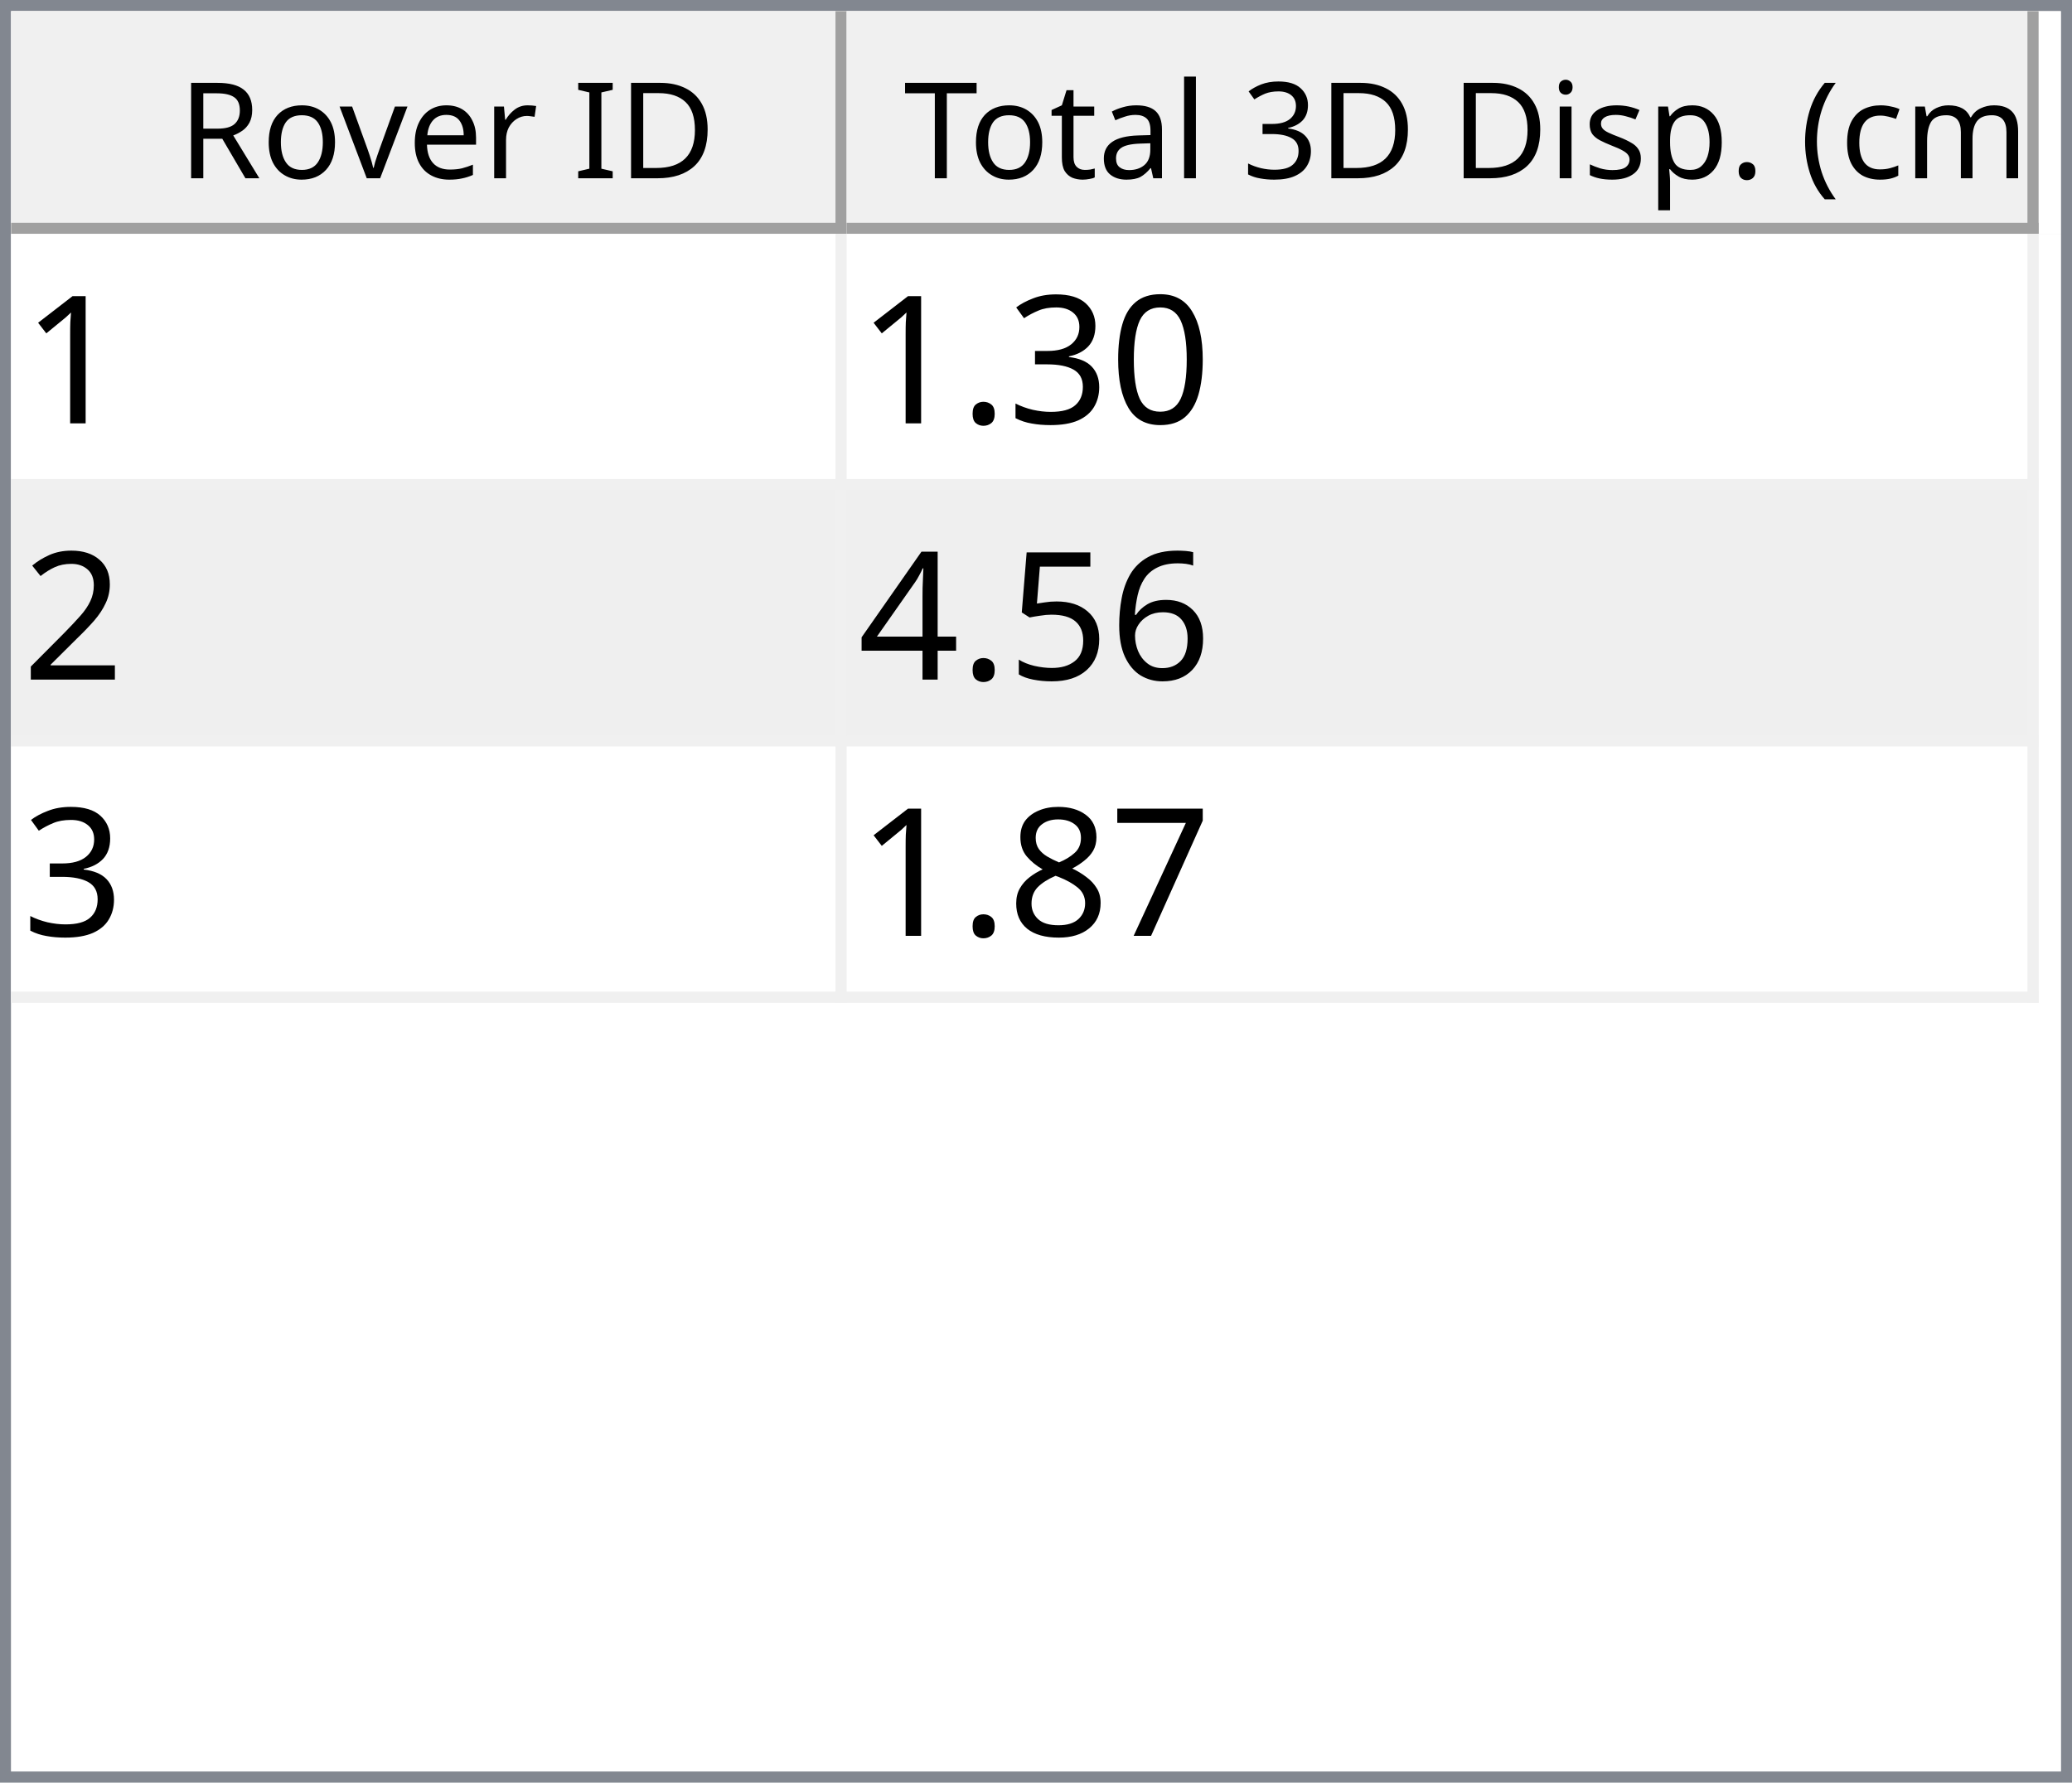
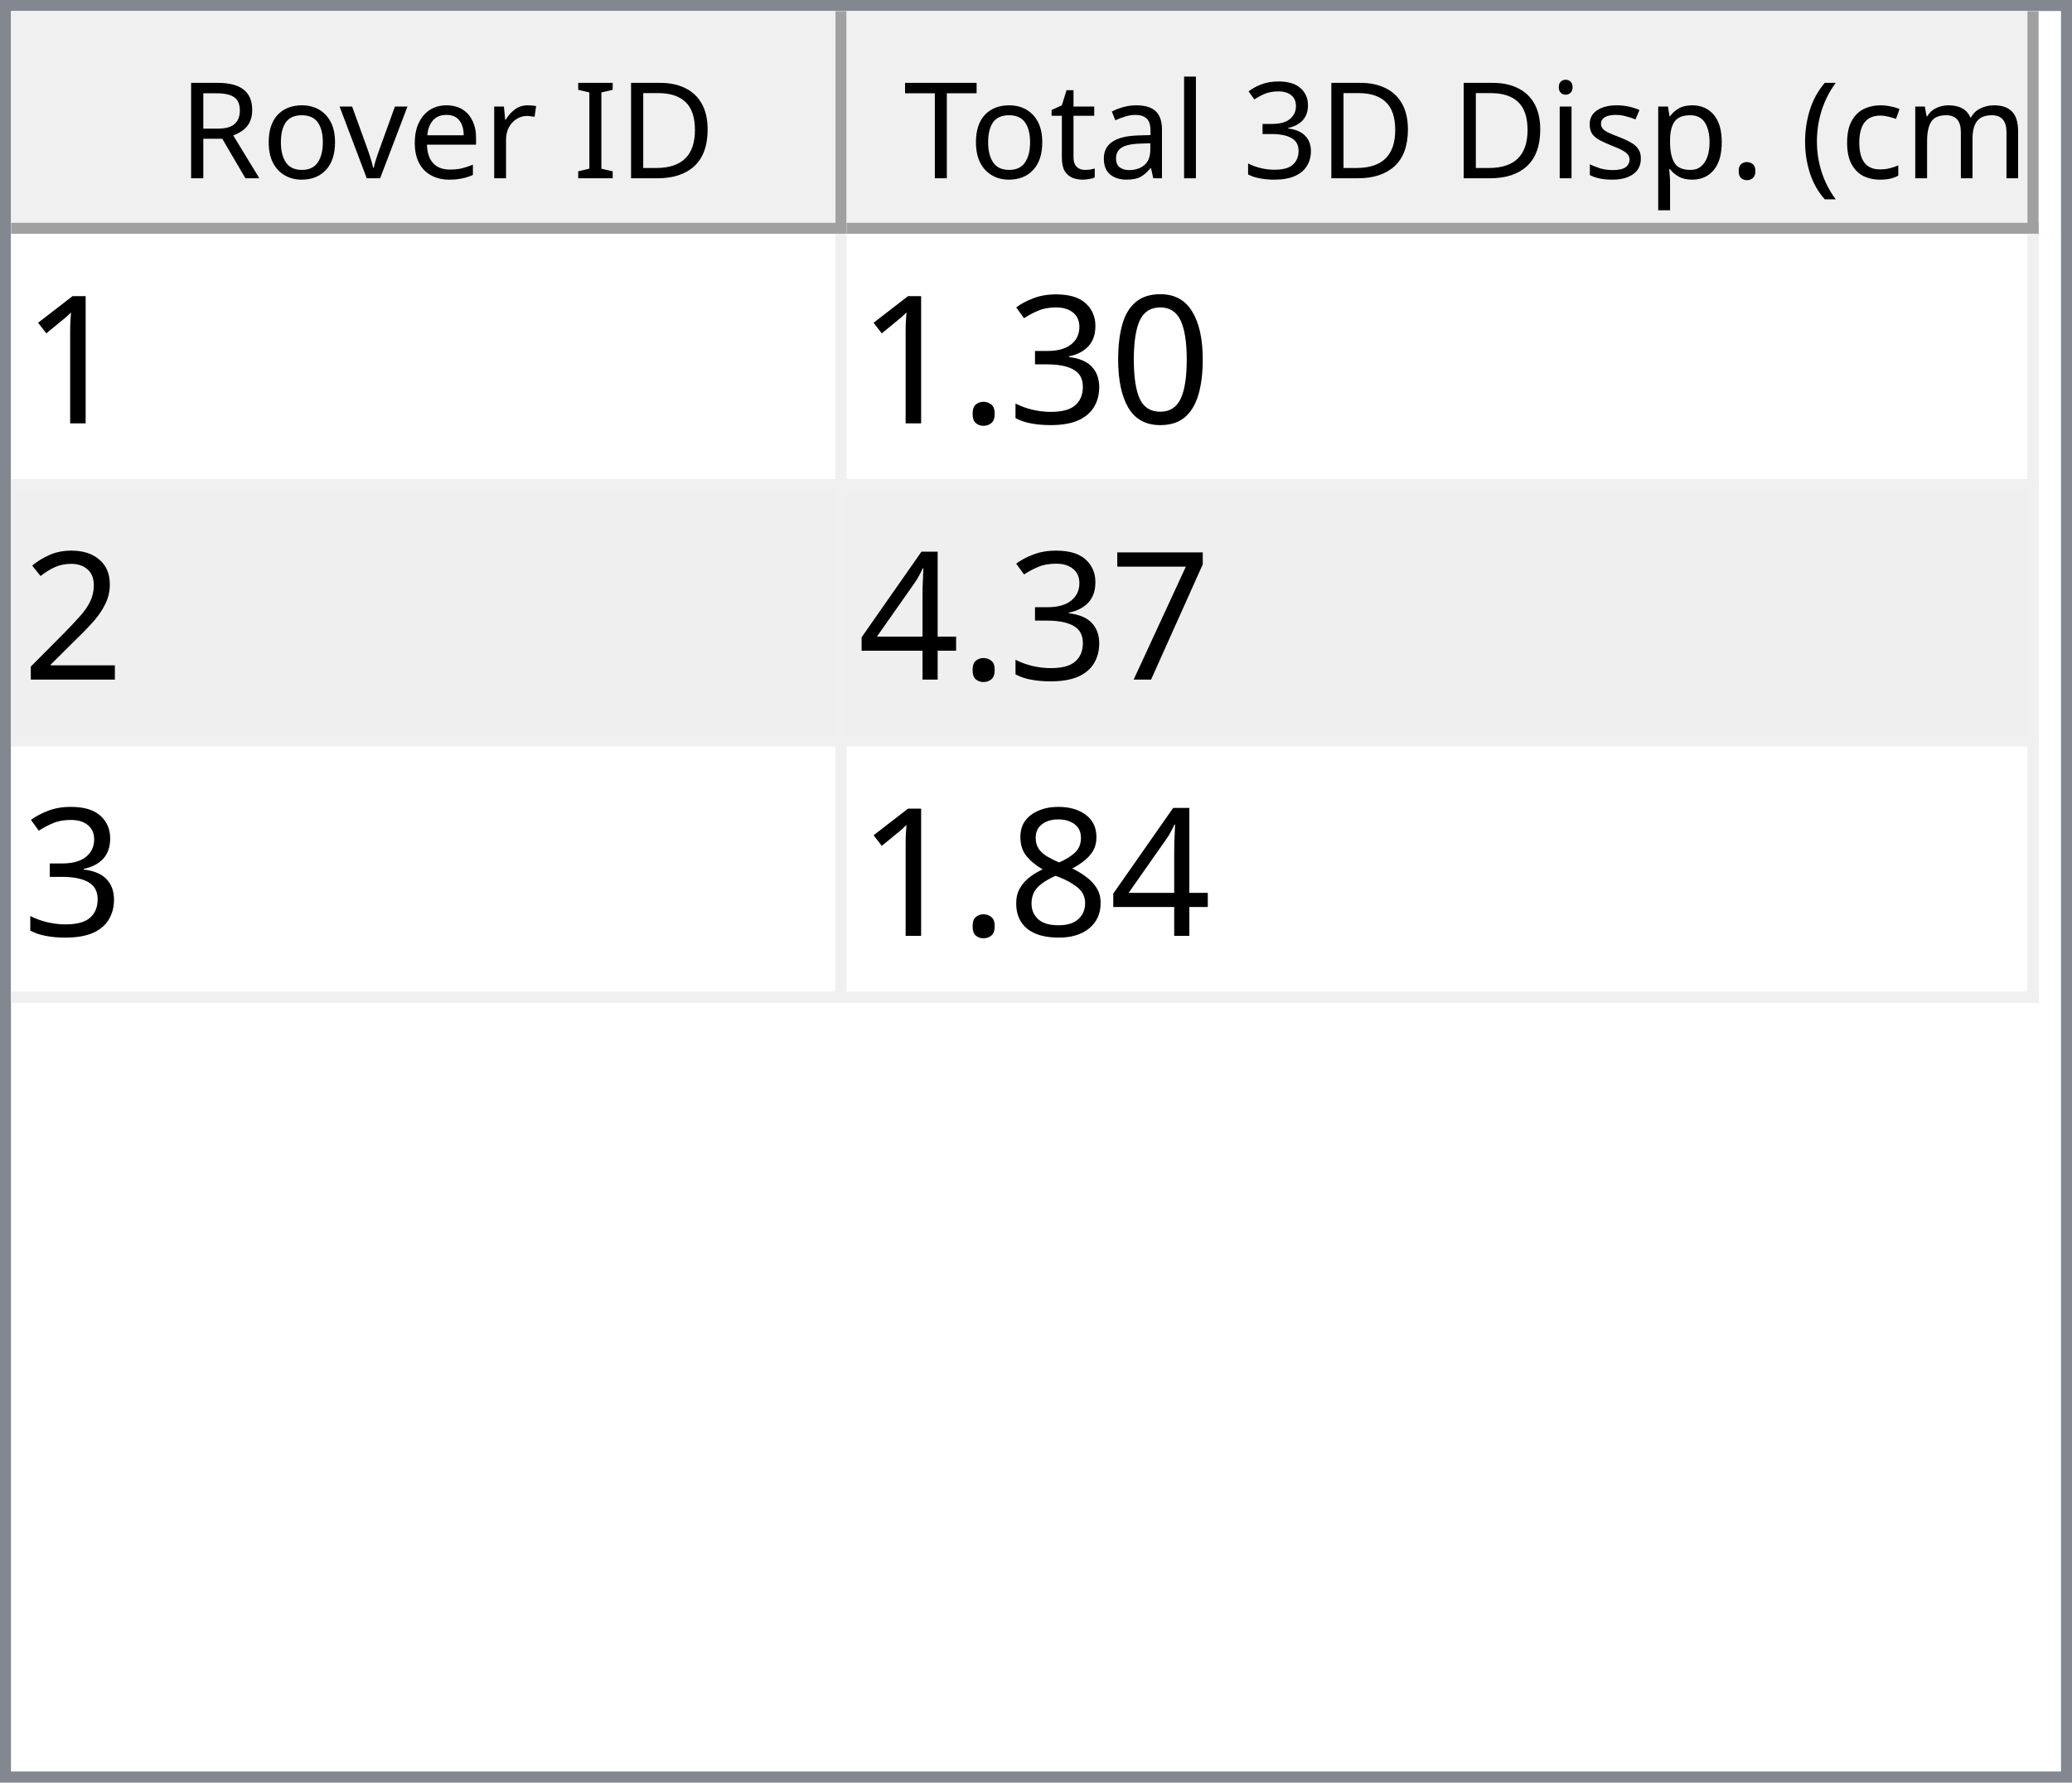
<svg xmlns="http://www.w3.org/2000/svg" style="fill-opacity:1; color-rendering:auto; color-interpolation:auto; text-rendering:auto; stroke:black; stroke-linecap:square; stroke-miterlimit:10; shape-rendering:auto; stroke-opacity:1; fill:black; stroke-dasharray:none; font-weight:normal; stroke-width:1; font-family:'Dialog'; font-style:normal; stroke-linejoin:miter; font-size:12px; stroke-dashoffset:0; image-rendering:auto;" width="186" height="160">
  <defs id="genericDefs" />
  <g>
    <defs id="defs1">
      <clipPath clipPathUnits="userSpaceOnUse" id="clipPath1">
        <path d="M0 0 L186 0 L186 160 L0 160 L0 0 Z" />
      </clipPath>
      <clipPath clipPathUnits="userSpaceOnUse" id="clipPath2">
        <path d="M0 0 L0 160 L186 160 L186 0 Z" />
      </clipPath>
      <clipPath clipPathUnits="userSpaceOnUse" id="clipPath3">
        <path d="M0 0 L0 20 L184 20 L184 0 Z" />
      </clipPath>
      <clipPath clipPathUnits="userSpaceOnUse" id="clipPath4">
        <path d="M0 0 L0 20 L75 20 L75 0 Z" />
      </clipPath>
      <clipPath clipPathUnits="userSpaceOnUse" id="clipPath5">
        <path d="M1 1 L1 19 L74 19 L74 1 Z" />
      </clipPath>
      <clipPath clipPathUnits="userSpaceOnUse" id="clipPath6">
        <path d="M0 0 L0 18 L73 18 L73 0 Z" />
      </clipPath>
      <clipPath clipPathUnits="userSpaceOnUse" id="clipPath7">
        <path d="M-0.5 -0.5 L-0.5 19.5 L74.5 19.5 L74.5 -0.5 Z" />
      </clipPath>
      <clipPath clipPathUnits="userSpaceOnUse" id="clipPath8">
        <path d="M0 0 L0 20 L107 20 L107 0 Z" />
      </clipPath>
      <clipPath clipPathUnits="userSpaceOnUse" id="clipPath9">
        <path d="M1 1 L1 19 L106 19 L106 1 Z" />
      </clipPath>
      <clipPath clipPathUnits="userSpaceOnUse" id="clipPath10">
        <path d="M0 0 L0 18 L105 18 L105 0 Z" />
      </clipPath>
      <clipPath clipPathUnits="userSpaceOnUse" id="clipPath11">
        <path d="M-0.5 -0.5 L-0.5 19.5 L106.5 19.5 L106.5 -0.5 Z" />
      </clipPath>
      <clipPath clipPathUnits="userSpaceOnUse" id="clipPath12">
        <path d="M0 0 L0 138 L184 138 L184 0 Z" />
      </clipPath>
      <clipPath clipPathUnits="userSpaceOnUse" id="clipPath13">
        <path d="M0 0 L0 69 L182 69 L182 0 Z" />
      </clipPath>
      <clipPath clipPathUnits="userSpaceOnUse" id="clipPath14">
        <path d="M-0.5 -0.5 L-0.5 68.5 L181.5 68.5 L181.5 -0.5 Z" />
      </clipPath>
      <clipPath clipPathUnits="userSpaceOnUse" id="clipPath15">
        <path d="M0 0 L0 22 L74 22 L74 0 Z" />
      </clipPath>
      <clipPath clipPathUnits="userSpaceOnUse" id="clipPath16">
        <path d="M0 0 L0 22 L106 22 L106 0 Z" />
      </clipPath>
      <font horiz-adv-x="64.551" id="font1">
        <font-face ascent="107.91" descent="25.098" units-per-em="100" style="font-style:normal; font-family:Segoe UI; font-weight:normal;" />
        <missing-glyph horiz-adv-x="64.551" d="M8.109 0 L8.109 68.266 L56.453 68.266 L56.453 0 L8.109 0 ZM15.328 7.234 L49.219 7.234 L49.219 61.031 L15.328 61.031 L15.328 7.234 Z" />
        <glyph unicode="D" horiz-adv-x="70.117" d="M9.188 0 L9.188 70.016 L28.516 70.016 Q65.531 70.016 65.531 35.891 Q65.531 19.672 55.25 9.836 Q44.969 0 27.734 0 L9.188 0 ZM17.391 62.594 L17.391 7.422 L27.828 7.422 Q41.609 7.422 49.273 14.797 Q56.938 22.172 56.938 35.688 Q56.938 62.594 28.328 62.594 L17.391 62.594 Z" />
        <glyph unicode="I" horiz-adv-x="26.611" d="M17.391 0 L9.188 0 L9.188 70.016 L17.391 70.016 L17.391 0 Z" />
        <glyph unicode=" " horiz-adv-x="27.393" d="" />
        <glyph unicode="r" horiz-adv-x="34.766" d="M34.188 41.891 Q32.078 43.5 28.125 43.5 Q23 43.5 19.555 38.672 Q16.109 33.844 16.109 25.484 L16.109 0 L8.109 0 L8.109 50 L16.109 50 L16.109 39.703 L16.312 39.703 Q18.016 44.969 21.531 47.922 Q25.047 50.875 29.391 50.875 Q32.516 50.875 34.188 50.203 L34.188 41.891 Z" />
        <glyph unicode="e" horiz-adv-x="52.295" d="M48.297 23 L12.984 23 Q13.188 14.656 17.484 10.109 Q21.781 5.562 29.297 5.562 Q37.75 5.562 44.828 11.141 L44.828 3.609 Q38.234 -1.172 27.391 -1.172 Q16.797 -1.172 10.742 5.641 Q4.688 12.453 4.688 24.812 Q4.688 36.469 11.305 43.82 Q17.922 51.172 27.734 51.172 Q37.547 51.172 42.922 44.828 Q48.297 38.484 48.297 27.203 L48.297 23 ZM40.094 29.781 Q40.047 36.719 36.75 40.578 Q33.453 44.438 27.594 44.438 Q21.922 44.438 17.969 40.383 Q14.016 36.328 13.094 29.781 L40.094 29.781 Z" />
        <glyph unicode="v" horiz-adv-x="47.9" d="M47.406 50 L27.484 0 L19.625 0 L0.688 50 L9.469 50 L22.172 13.672 Q23.578 9.672 23.922 6.688 L24.125 6.688 Q24.609 10.453 25.688 13.484 L38.969 50 L47.406 50 Z" />
        <glyph unicode="o" horiz-adv-x="58.594" d="M29 -1.172 Q17.922 -1.172 11.305 5.836 Q4.688 12.844 4.688 24.422 Q4.688 37.016 11.57 44.094 Q18.453 51.172 30.172 51.172 Q41.359 51.172 47.633 44.289 Q53.906 37.406 53.906 25.203 Q53.906 13.234 47.141 6.031 Q40.375 -1.172 29 -1.172 ZM29.594 44.438 Q21.875 44.438 17.383 39.188 Q12.891 33.938 12.891 24.703 Q12.891 15.828 17.43 10.695 Q21.969 5.562 29.594 5.562 Q37.359 5.562 41.531 10.594 Q45.703 15.625 45.703 24.906 Q45.703 34.281 41.531 39.359 Q37.359 44.438 29.594 44.438 Z" />
        <glyph unicode="R" horiz-adv-x="59.814" d="M59.375 0 L49.609 0 L37.891 19.625 Q36.281 22.359 34.766 24.289 Q33.25 26.219 31.664 27.438 Q30.078 28.656 28.25 29.219 Q26.422 29.781 24.125 29.781 L17.391 29.781 L17.391 0 L9.188 0 L9.188 70.016 L30.078 70.016 Q34.672 70.016 38.555 68.867 Q42.438 67.719 45.289 65.375 Q48.141 63.031 49.758 59.547 Q51.375 56.062 51.375 51.375 Q51.375 47.703 50.273 44.656 Q49.172 41.609 47.148 39.211 Q45.125 36.812 42.266 35.133 Q39.406 33.453 35.844 32.516 L35.844 32.328 Q37.594 31.547 38.891 30.547 Q40.188 29.547 41.359 28.18 Q42.531 26.812 43.68 25.078 Q44.828 23.344 46.234 21.047 L59.375 0 ZM17.391 62.594 L17.391 37.203 L28.516 37.203 Q31.594 37.203 34.203 38.133 Q36.812 39.062 38.719 40.797 Q40.625 42.531 41.703 45.047 Q42.781 47.562 42.781 50.688 Q42.781 56.297 39.141 59.445 Q35.5 62.594 28.609 62.594 L17.391 62.594 Z" />
        <glyph unicode=")" horiz-adv-x="30.176" d="M8.297 -15.922 L1.172 -15.922 Q16.406 2.344 16.406 26.812 Q16.406 51.469 1.078 70.016 L8.297 70.016 Q23.531 52.156 23.531 26.703 Q23.531 1.375 8.297 -15.922 Z" />
        <glyph unicode="m" horiz-adv-x="86.133" d="M79.109 0 L71.094 0 L71.094 28.719 Q71.094 37.016 68.531 40.727 Q65.969 44.438 59.906 44.438 Q54.781 44.438 51.195 39.75 Q47.609 35.062 47.609 28.516 L47.609 0 L39.594 0 L39.594 29.688 Q39.594 44.438 28.219 44.438 Q22.953 44.438 19.531 40.016 Q16.109 35.594 16.109 28.516 L16.109 0 L8.109 0 L8.109 50 L16.109 50 L16.109 42.094 L16.312 42.094 Q21.625 51.172 31.844 51.172 Q36.969 51.172 40.773 48.312 Q44.578 45.453 46 40.828 Q51.562 51.172 62.594 51.172 Q79.109 51.172 79.109 30.812 L79.109 0 Z" />
        <glyph unicode="c" horiz-adv-x="46.191" d="M42.188 2.297 Q36.422 -1.172 28.516 -1.172 Q17.828 -1.172 11.258 5.789 Q4.688 12.75 4.688 23.828 Q4.688 36.188 11.766 43.68 Q18.844 51.172 30.672 51.172 Q37.25 51.172 42.281 48.734 L42.281 40.531 Q36.719 44.438 30.375 44.438 Q22.703 44.438 17.797 38.945 Q12.891 33.453 12.891 24.516 Q12.891 15.719 17.508 10.641 Q22.125 5.562 29.891 5.562 Q36.422 5.562 42.188 9.906 L42.188 2.297 Z" />
        <glyph unicode="(" horiz-adv-x="30.176" d="M29.109 -15.922 L21.969 -15.922 Q6.844 1.375 6.844 26.703 Q6.844 52.156 21.969 70.016 L29.203 70.016 Q13.875 51.469 13.875 26.812 Q13.875 2.344 29.109 -15.922 Z" />
        <glyph unicode="." horiz-adv-x="21.68" d="M10.891 -1.078 Q8.641 -1.078 7.055 0.539 Q5.469 2.156 5.469 4.391 Q5.469 6.641 7.055 8.273 Q8.641 9.906 10.891 9.906 Q13.188 9.906 14.797 8.273 Q16.406 6.641 16.406 4.391 Q16.406 2.156 14.797 0.539 Q13.188 -1.078 10.891 -1.078 Z" />
        <glyph unicode="p" horiz-adv-x="58.789" d="M16.312 7.234 L16.109 7.234 L16.109 -23 L8.109 -23 L8.109 50 L16.109 50 L16.109 41.219 L16.312 41.219 Q22.219 51.172 33.594 51.172 Q43.266 51.172 48.688 44.461 Q54.109 37.75 54.109 26.469 Q54.109 13.922 48 6.375 Q41.891 -1.172 31.297 -1.172 Q21.578 -1.172 16.312 7.234 ZM16.109 27.391 L16.109 20.406 Q16.109 14.203 20.141 9.883 Q24.172 5.562 30.375 5.562 Q37.641 5.562 41.773 11.133 Q45.906 16.703 45.906 26.609 Q45.906 34.969 42.047 39.703 Q38.188 44.438 31.594 44.438 Q24.609 44.438 20.359 39.578 Q16.109 34.719 16.109 27.391 Z" />
        <glyph unicode="s" horiz-adv-x="42.432" d="M5.078 1.812 L5.078 10.406 Q11.625 5.562 19.484 5.562 Q30.031 5.562 30.031 12.594 Q30.031 14.594 29.125 15.992 Q28.219 17.391 26.68 18.461 Q25.141 19.531 23.07 20.383 Q21 21.234 18.609 22.172 Q15.281 23.484 12.766 24.828 Q10.25 26.172 8.57 27.859 Q6.891 29.547 6.031 31.695 Q5.172 33.844 5.172 36.719 Q5.172 40.234 6.789 42.945 Q8.406 45.656 11.086 47.484 Q13.766 49.312 17.211 50.242 Q20.656 51.172 24.312 51.172 Q30.812 51.172 35.938 48.922 L35.938 40.828 Q30.422 44.438 23.25 44.438 Q21 44.438 19.195 43.922 Q17.391 43.406 16.094 42.477 Q14.797 41.547 14.086 40.258 Q13.375 38.969 13.375 37.406 Q13.375 35.453 14.086 34.133 Q14.797 32.812 16.164 31.789 Q17.531 30.766 19.484 29.938 Q21.438 29.109 23.922 28.125 Q27.25 26.859 29.883 25.516 Q32.516 24.172 34.375 22.484 Q36.234 20.797 37.234 18.602 Q38.234 16.406 38.234 13.375 Q38.234 9.672 36.602 6.938 Q34.969 4.203 32.234 2.398 Q29.5 0.594 25.93 -0.289 Q22.359 -1.172 18.453 -1.172 Q10.75 -1.172 5.078 1.812 Z" />
        <glyph unicode="i" horiz-adv-x="24.219" d="M12.203 62.703 Q10.062 62.703 8.547 64.164 Q7.031 65.625 7.031 67.875 Q7.031 70.125 8.547 71.609 Q10.062 73.094 12.203 73.094 Q14.406 73.094 15.945 71.609 Q17.484 70.125 17.484 67.875 Q17.484 65.719 15.945 64.211 Q14.406 62.703 12.203 62.703 ZM16.109 0 L8.109 0 L8.109 50 L16.109 50 L16.109 0 Z" />
        <glyph unicode="3" horiz-adv-x="53.906" d="M46.531 19.828 Q46.531 15.094 44.75 11.211 Q42.969 7.328 39.719 4.57 Q36.469 1.812 31.93 0.297 Q27.391 -1.219 21.922 -1.219 Q11.922 -1.219 6 2.594 L6 11.188 Q13.094 5.609 22.219 5.609 Q25.875 5.609 28.828 6.539 Q31.781 7.469 33.906 9.227 Q36.031 10.984 37.18 13.477 Q38.328 15.969 38.328 19.094 Q38.328 32.812 18.797 32.812 L12.984 32.812 L12.984 39.594 L18.5 39.594 Q35.797 39.594 35.797 52.484 Q35.797 64.406 22.609 64.406 Q15.188 64.406 8.688 59.422 L8.688 67.188 Q15.375 71.188 24.609 71.188 Q29 71.188 32.57 69.969 Q36.141 68.75 38.68 66.555 Q41.219 64.359 42.609 61.281 Q44 58.203 44 54.5 Q44 40.672 30.031 36.719 L30.031 36.531 Q33.594 36.141 36.625 34.797 Q39.656 33.453 41.852 31.305 Q44.047 29.156 45.289 26.25 Q46.531 23.344 46.531 19.828 Z" />
        <glyph unicode="l" horiz-adv-x="24.219" d="M16.109 0 L8.109 0 L8.109 74.031 L16.109 74.031 L16.109 0 Z" />
        <glyph unicode="a" horiz-adv-x="50.879" d="M43.891 0 L35.891 0 L35.891 7.812 L35.688 7.812 Q30.469 -1.172 20.312 -1.172 Q12.844 -1.172 8.617 2.781 Q4.391 6.734 4.391 13.281 Q4.391 27.297 20.906 29.594 L35.891 31.688 Q35.891 44.438 25.594 44.438 Q16.547 44.438 9.281 38.281 L9.281 46.484 Q16.656 51.172 26.266 51.172 Q43.891 51.172 43.891 32.516 L43.891 0 ZM35.891 25.297 L23.828 23.641 Q18.266 22.859 15.43 20.875 Q12.594 18.891 12.594 13.875 Q12.594 10.203 15.211 7.883 Q17.828 5.562 22.172 5.562 Q28.125 5.562 32.008 9.742 Q35.891 13.922 35.891 20.312 L35.891 25.297 Z" />
        <glyph unicode="t" horiz-adv-x="33.887" d="M31.297 0.484 Q28.469 -1.078 23.828 -1.078 Q10.688 -1.078 10.688 13.578 L10.688 43.172 L2.094 43.172 L2.094 50 L10.688 50 L10.688 62.203 L18.703 64.797 L18.703 50 L31.297 50 L31.297 43.172 L18.703 43.172 L18.703 14.984 Q18.703 9.969 20.414 7.82 Q22.125 5.672 26.078 5.672 Q29.109 5.672 31.297 7.328 L31.297 0.484 Z" />
        <glyph unicode="T" horiz-adv-x="52.393" d="M50.594 62.594 L30.375 62.594 L30.375 0 L22.172 0 L22.172 62.594 L2 62.594 L2 70.016 L50.594 70.016 L50.594 62.594 Z" />
      </font>
      <font horiz-adv-x="75.0" id="font2">
        <font-face ascent="100.537" descent="21.973" units-per-em="100" style="font-style:normal; font-family:sans-serif; font-weight:normal;" />
        <missing-glyph horiz-adv-x="75.0" d="M12.5 0 L12.5 62.5 L62.5 62.5 L62.5 0 L12.5 0 ZM14.062 1.562 L60.938 1.562 L60.938 60.938 L14.062 60.938 L14.062 1.562 Z" />
        <glyph unicode="1" horiz-adv-x="55.615" d="M37.25 0 L28.469 0 L28.469 56 Q25.297 52.984 20.141 49.953 Q14.984 46.922 10.891 45.406 L10.891 53.906 Q18.266 57.375 23.781 62.305 Q29.297 67.234 31.594 71.875 L37.25 71.875 L37.25 0 Z" />
        <glyph unicode="0" horiz-adv-x="55.615" d="M4.156 35.297 Q4.156 48 6.766 55.742 Q9.375 63.484 14.523 67.68 Q19.672 71.875 27.484 71.875 Q33.25 71.875 37.594 69.555 Q41.938 67.234 44.773 62.867 Q47.609 58.5 49.219 52.227 Q50.828 45.953 50.828 35.297 Q50.828 22.703 48.242 14.969 Q45.656 7.234 40.508 3.008 Q35.359 -1.219 27.484 -1.219 Q17.141 -1.219 11.234 6.203 Q4.156 15.141 4.156 35.297 ZM13.188 35.297 Q13.188 17.672 17.312 11.836 Q21.438 6 27.484 6 Q33.547 6 37.672 11.859 Q41.797 17.719 41.797 35.297 Q41.797 52.984 37.672 58.789 Q33.547 64.594 27.391 64.594 Q21.344 64.594 17.719 59.469 Q13.188 52.938 13.188 35.297 Z" />
        <glyph unicode="3" horiz-adv-x="55.615" d="M4.203 18.891 L12.984 20.062 Q14.5 12.594 18.141 9.297 Q21.781 6 27 6 Q33.203 6 37.477 10.297 Q41.75 14.594 41.75 20.953 Q41.75 27 37.797 30.93 Q33.844 34.859 27.734 34.859 Q25.25 34.859 21.531 33.891 L22.516 41.609 Q23.391 41.5 23.922 41.5 Q29.547 41.5 34.039 44.43 Q38.531 47.359 38.531 53.469 Q38.531 58.297 35.258 61.477 Q31.984 64.656 26.812 64.656 Q21.688 64.656 18.266 61.43 Q14.844 58.203 13.875 51.766 L5.078 53.328 Q6.688 62.156 12.398 67.016 Q18.109 71.875 26.609 71.875 Q32.469 71.875 37.398 69.359 Q42.328 66.844 44.945 62.5 Q47.562 58.156 47.562 53.266 Q47.562 48.641 45.07 44.828 Q42.578 41.016 37.703 38.766 Q44.047 37.312 47.562 32.695 Q51.078 28.078 51.078 21.141 Q51.078 11.766 44.242 5.25 Q37.406 -1.266 26.953 -1.266 Q17.531 -1.266 11.305 4.352 Q5.078 9.969 4.203 18.891 Z" />
        <glyph unicode="." horiz-adv-x="27.783" d="M9.078 0 L9.078 10.016 L19.094 10.016 L19.094 0 L9.078 0 Z" />
        <glyph unicode="2" horiz-adv-x="55.615" d="M50.344 8.453 L50.344 0 L3.031 0 Q2.938 3.172 4.047 6.109 Q5.859 10.938 9.836 15.625 Q13.812 20.312 21.344 26.469 Q33.016 36.031 37.117 41.625 Q41.219 47.219 41.219 52.203 Q41.219 57.422 37.477 61.008 Q33.734 64.594 27.734 64.594 Q21.391 64.594 17.578 60.789 Q13.766 56.984 13.719 50.25 L4.688 51.172 Q5.609 61.281 11.664 66.578 Q17.719 71.875 27.938 71.875 Q38.234 71.875 44.242 66.164 Q50.25 60.453 50.25 52 Q50.25 47.703 48.492 43.555 Q46.734 39.406 42.656 34.812 Q38.578 30.219 29.109 22.219 Q21.188 15.578 18.945 13.211 Q16.703 10.844 15.234 8.453 L50.344 8.453 Z" />
-         <glyph unicode="6" horiz-adv-x="55.615" d="M49.75 54.047 L41.016 53.375 Q39.844 58.547 37.703 60.891 Q34.125 64.656 28.906 64.656 Q24.703 64.656 21.531 62.312 Q17.391 59.281 14.992 53.469 Q12.594 47.656 12.5 36.922 Q15.672 41.75 20.266 44.094 Q24.859 46.438 29.891 46.438 Q38.672 46.438 44.852 39.969 Q51.031 33.5 51.031 23.25 Q51.031 16.5 48.125 10.719 Q45.219 4.938 40.141 1.859 Q35.062 -1.219 28.609 -1.219 Q17.625 -1.219 10.695 6.859 Q3.766 14.938 3.766 33.5 Q3.766 54.25 11.422 63.672 Q18.109 71.875 29.438 71.875 Q37.891 71.875 43.289 67.141 Q48.688 62.406 49.75 54.047 ZM13.875 23.188 Q13.875 18.656 15.797 14.508 Q17.719 10.359 21.188 8.18 Q24.656 6 28.469 6 Q34.031 6 38.039 10.492 Q42.047 14.984 42.047 22.703 Q42.047 30.125 38.086 34.398 Q34.125 38.672 28.125 38.672 Q22.172 38.672 18.023 34.398 Q13.875 30.125 13.875 23.188 Z" />
-         <glyph unicode="5" horiz-adv-x="55.615" d="M4.156 18.75 L13.375 19.531 Q14.406 12.797 18.141 9.398 Q21.875 6 27.156 6 Q33.5 6 37.891 10.789 Q42.281 15.578 42.281 23.484 Q42.281 31 38.062 35.352 Q33.844 39.703 27 39.703 Q22.75 39.703 19.336 37.773 Q15.922 35.844 13.969 32.766 L5.719 33.844 L12.641 70.609 L48.25 70.609 L48.25 62.203 L19.672 62.203 L15.828 42.969 Q22.266 47.469 29.344 47.469 Q38.719 47.469 45.164 40.969 Q51.609 34.469 51.609 24.266 Q51.609 14.547 45.953 7.469 Q39.062 -1.219 27.156 -1.219 Q17.391 -1.219 11.211 4.25 Q5.031 9.719 4.156 18.75 Z" />
+         <glyph unicode="7" horiz-adv-x="55.615" d="M4.734 62.203 L4.734 70.656 L51.078 70.656 L51.078 63.812 Q44.234 56.547 37.523 44.484 Q30.812 32.422 27.156 19.672 Q24.516 10.688 23.781 0 L14.75 0 Q14.891 8.453 18.062 20.414 Q21.234 32.375 27.172 43.484 Q33.109 54.594 39.797 62.203 L4.734 62.203 Z" />
        <glyph unicode="4" horiz-adv-x="55.615" d="M32.328 0 L32.328 17.141 L1.266 17.141 L1.266 25.203 L33.938 71.578 L41.109 71.578 L41.109 25.203 L50.781 25.203 L50.781 17.141 L41.109 17.141 L41.109 0 L32.328 0 ZM32.328 25.203 L32.328 57.469 L9.906 25.203 L32.328 25.203 Z" />
-         <glyph unicode="7" horiz-adv-x="55.615" d="M4.734 62.203 L4.734 70.656 L51.078 70.656 L51.078 63.812 Q44.234 56.547 37.523 44.484 Q30.812 32.422 27.156 19.672 Q24.516 10.688 23.781 0 L14.75 0 Q14.891 8.453 18.062 20.414 Q21.234 32.375 27.172 43.484 Q33.109 54.594 39.797 62.203 L4.734 62.203 Z" />
        <glyph unicode="8" horiz-adv-x="55.615" d="M17.672 38.812 Q12.203 40.828 9.57 44.539 Q6.938 48.25 6.938 53.422 Q6.938 61.234 12.555 66.555 Q18.172 71.875 27.484 71.875 Q36.859 71.875 42.578 66.43 Q48.297 60.984 48.297 53.172 Q48.297 48.188 45.68 44.508 Q43.062 40.828 37.75 38.812 Q44.344 36.672 47.781 31.883 Q51.219 27.094 51.219 20.453 Q51.219 11.281 44.727 5.031 Q38.234 -1.219 27.641 -1.219 Q17.047 -1.219 10.547 5.055 Q4.047 11.328 4.047 20.703 Q4.047 27.688 7.594 32.398 Q11.141 37.109 17.672 38.812 ZM15.922 53.719 Q15.922 48.641 19.195 45.414 Q22.469 42.188 27.688 42.188 Q32.766 42.188 36.016 45.383 Q39.266 48.578 39.266 53.219 Q39.266 58.062 35.914 61.359 Q32.562 64.656 27.594 64.656 Q22.562 64.656 19.242 61.43 Q15.922 58.203 15.922 53.719 ZM13.094 20.656 Q13.094 16.891 14.875 13.375 Q16.656 9.859 20.172 7.93 Q23.688 6 27.734 6 Q34.031 6 38.133 10.055 Q42.234 14.109 42.234 20.359 Q42.234 26.703 38.016 30.859 Q33.797 35.016 27.438 35.016 Q21.234 35.016 17.164 30.914 Q13.094 26.812 13.094 20.656 Z" />
      </font>
    </defs>
    <g style="fill:white; stroke:white;">
      <rect x="0" y="0" width="186" style="clip-path:url(#clipPath1); stroke:none;" height="160" />
    </g>
    <g style="fill:white; text-rendering:optimizeSpeed; color-rendering:optimizeSpeed; image-rendering:optimizeSpeed; shape-rendering:crispEdges; stroke:white; color-interpolation:sRGB;">
      <rect x="0" width="186" height="160" y="0" style="stroke:none;" />
      <path style="stroke:none;" d="M0 160 L186 160 L186 0 L0 0 Z" />
    </g>
    <g style="fill:rgb(240,240,240); font-family:'Segoe UI'; stroke:rgb(240,240,240);">
      <rect x="0" y="0" width="186" style="clip-path:url(#clipPath2); stroke:none;" height="160" />
    </g>
    <g style="fill:rgb(130,135,144); font-family:'Segoe UI'; stroke:rgb(130,135,144);">
      <path d="M0 0 L186 0 L186 160 L0 160 L0 0 ZM1 1 L185 1 L185 159 L1 159 L1 1 Z" style="fill-rule:evenodd; clip-path:url(#clipPath2); stroke:none;" />
    </g>
    <g style="fill:white; font-family:'Segoe UI'; stroke:white;" transform="translate(1,1)">
      <rect x="0" y="0" width="184" style="clip-path:url(#clipPath3); stroke:none;" height="20" />
    </g>
    <g style="fill:rgb(240,240,240); font-family:'Segoe UI'; stroke:rgb(240,240,240);" transform="translate(1,1)">
      <rect x="0" y="0" width="75" style="clip-path:url(#clipPath4); stroke:none;" height="20" />
    </g>
    <g style="font-family:'Segoe UI';" transform="translate(2,2)">
      <text x="14" xml:space="preserve" y="14" style="clip-path:url(#clipPath6); stroke:none;">Rover ID</text>
    </g>
    <g style="fill:rgb(160,160,160); font-family:'Segoe UI'; stroke:rgb(160,160,160); stroke-linejoin:bevel;" transform="translate(1.5,1.5)">
      <line x1="74" x2="74" y1="0" style="fill:none; clip-path:url(#clipPath7);" y2="19" />
    </g>
    <g style="fill:rgb(160,160,160); font-family:'Segoe UI'; stroke:rgb(160,160,160); stroke-linejoin:bevel;" transform="matrix(1,0,0,1,1,1) translate(0.5,0.5)">
      <line x1="0" x2="74" y1="19" style="fill:none; clip-path:url(#clipPath7);" y2="19" />
    </g>
    <g style="fill:rgb(240,240,240); font-family:'Segoe UI'; stroke:rgb(240,240,240);" transform="translate(76,1)">
      <rect x="0" y="0" width="107" style="clip-path:url(#clipPath8); stroke:none;" height="20" />
    </g>
    <g style="font-family:'Segoe UI';" transform="translate(77,2)">
      <text x="1" xml:space="preserve" y="14" style="clip-path:url(#clipPath10); stroke:none;"> Total 3D Disp. (cm)</text>
    </g>
    <g style="fill:rgb(160,160,160); font-family:'Segoe UI'; stroke:rgb(160,160,160); stroke-linejoin:bevel;" transform="translate(76.5,1.5)">
      <line x1="106" x2="106" y1="0" style="fill:none; clip-path:url(#clipPath11);" y2="19" />
    </g>
    <g style="fill:rgb(160,160,160); font-family:'Segoe UI'; stroke:rgb(160,160,160); stroke-linejoin:bevel;" transform="matrix(1,0,0,1,76,1) translate(0.5,0.5)">
      <line x1="0" x2="106" y1="19" style="fill:none; clip-path:url(#clipPath11);" y2="19" />
    </g>
    <g style="fill:white; font-family:'Segoe UI'; stroke:white;" transform="translate(1,21)">
      <rect x="0" y="0" width="184" style="clip-path:url(#clipPath12); stroke:none;" height="138" />
    </g>
    <g style="fill:rgb(240,240,240); font-size:16px; font-family:sans-serif; stroke:rgb(240,240,240);" transform="translate(1,21)">
      <rect x="0" y="0" width="182" style="clip-path:url(#clipPath13); stroke:none;" height="69" />
      <line transform="translate(0.5,0.5)" x1="0" x2="181" y1="22" style="clip-path:url(#clipPath14); fill:none; stroke-linejoin:bevel;" y2="22" />
    </g>
    <g transform="matrix(1,0,0,1,1,21) translate(0.5,0.5)" style="fill:rgb(240,240,240); font-size:16px; font-family:sans-serif; stroke:rgb(240,240,240); stroke-linejoin:bevel;">
      <line x1="0" x2="181" y1="45" style="fill:none; clip-path:url(#clipPath14);" y2="45" />
    </g>
    <g transform="matrix(1,0,0,1,1,21) translate(0.5,0.5)" style="fill:rgb(240,240,240); font-size:16px; font-family:sans-serif; stroke:rgb(240,240,240); stroke-linejoin:bevel;">
      <line x1="0" x2="181" y1="68" style="fill:none; clip-path:url(#clipPath14);" y2="68" />
    </g>
    <g transform="matrix(1,0,0,1,1,21) translate(0.5,0.5)" style="fill:rgb(240,240,240); font-size:16px; font-family:sans-serif; stroke:rgb(240,240,240); stroke-linejoin:bevel;">
      <line x1="74" x2="74" y1="0" style="fill:none; clip-path:url(#clipPath14);" y2="68" />
    </g>
    <g transform="matrix(1,0,0,1,1,21) translate(0.5,0.5)" style="fill:rgb(240,240,240); font-size:16px; font-family:sans-serif; stroke:rgb(240,240,240); stroke-linejoin:bevel;">
      <line x1="181" x2="181" y1="0" style="fill:none; clip-path:url(#clipPath14);" y2="68" />
    </g>
    <g style="fill:white; font-size:16px; font-family:sans-serif; stroke:white;" transform="matrix(1,0,0,1,1,21)">
      <rect x="0" y="0" width="74" style="clip-path:url(#clipPath15); stroke:none;" height="22" />
      <text x="1" y="17" style="fill:black; clip-path:url(#clipPath15); stroke:none;" xml:space="preserve">1</text>
    </g>
    <g style="fill:white; font-size:16px; font-family:sans-serif; stroke:white;" transform="matrix(1,0,0,1,1,21) translate(75,0)">
      <rect x="0" y="0" width="106" style="clip-path:url(#clipPath16); stroke:none;" height="22" />
      <text x="1" y="17" style="fill:black; clip-path:url(#clipPath16); stroke:none;" xml:space="preserve">1.30</text>
    </g>
    <g style="fill:rgb(239,239,239); font-size:16px; font-family:sans-serif; stroke:rgb(239,239,239);" transform="matrix(1,0,0,1,1,21) translate(0,23)">
      <rect x="0" y="0" width="74" style="clip-path:url(#clipPath15); stroke:none;" height="22" />
      <text x="1" y="17" style="fill:black; clip-path:url(#clipPath15); stroke:none;" xml:space="preserve">2</text>
    </g>
    <g style="fill:rgb(239,239,239); font-size:16px; font-family:sans-serif; stroke:rgb(239,239,239);" transform="matrix(1,0,0,1,1,21) translate(75,23)">
      <rect x="0" y="0" width="106" style="clip-path:url(#clipPath16); stroke:none;" height="22" />
-       <text x="1" y="17" style="fill:black; clip-path:url(#clipPath16); stroke:none;" xml:space="preserve">4.56</text>
+       <text x="1" y="17" style="fill:black; clip-path:url(#clipPath16); stroke:none;" xml:space="preserve">4.37</text>
    </g>
    <g style="fill:white; font-size:16px; font-family:sans-serif; stroke:white;" transform="matrix(1,0,0,1,1,21) translate(0,46)">
      <rect x="0" y="0" width="74" style="clip-path:url(#clipPath15); stroke:none;" height="22" />
      <text x="1" y="17" style="fill:black; clip-path:url(#clipPath15); stroke:none;" xml:space="preserve">3</text>
    </g>
    <g style="fill:white; font-size:16px; font-family:sans-serif; stroke:white;" transform="matrix(1,0,0,1,1,21) translate(75,46)">
      <rect x="0" y="0" width="106" style="clip-path:url(#clipPath16); stroke:none;" height="22" />
-       <text x="1" y="17" style="fill:black; clip-path:url(#clipPath16); stroke:none;" xml:space="preserve">1.87</text>
+       <text x="1" y="17" style="fill:black; clip-path:url(#clipPath16); stroke:none;" xml:space="preserve">1.84</text>
    </g>
  </g>
</svg>
